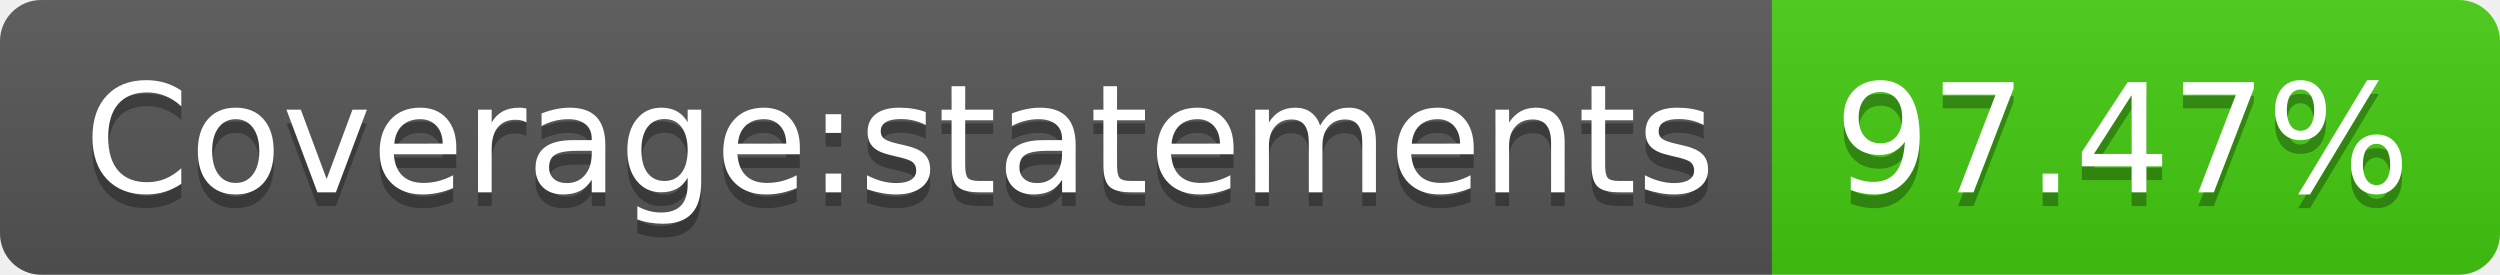
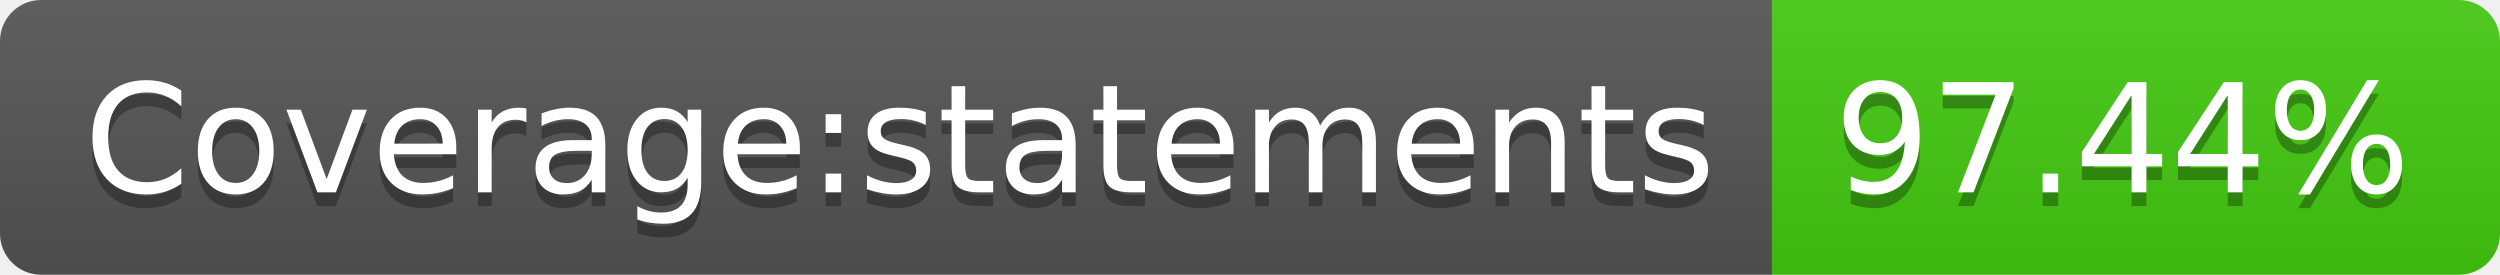
- <svg xmlns="http://www.w3.org/2000/svg" width="182" height="20" role="img" aria-label="Coverage:statements: 97.47%">
+ <svg xmlns="http://www.w3.org/2000/svg" width="182" height="20" role="img" aria-label="Coverage:statements: 97.44%">
  <linearGradient id="s" x2="0" y2="100%">
    <stop offset="0" stop-color="#bbb" stop-opacity=".1" />
    <stop offset="1" stop-opacity=".1" />
  </linearGradient>
  <clipPath id="r">
    <rect width="182" height="20" rx="3" fill="#fff" />
  </clipPath>
  <g clip-path="url(#r)">
    <rect width="129" height="20" fill="#555" />
    <rect x="129" width="53" height="20" fill="#4c1" />
    <rect width="182" height="20" fill="url(#s)" />
  </g>
  <g fill="#fff" text-anchor="middle" font-family="Verdana,Geneva,DejaVu Sans,sans-serif" text-rendering="geometricPrecision" font-size="110">
    <text aria-hidden="true" x="655" y="150" fill="#010101" fill-opacity=".3" transform="scale(.1)" textLength="1190">Coverage:statements</text>
    <text x="655" y="140" transform="scale(.1)" fill="#fff" textLength="1190">Coverage:statements</text>
-     <text aria-hidden="true" x="1545" y="150" fill="#010101" fill-opacity=".3" transform="scale(.1)" textLength="430">97.47%</text>
-     <text x="1545" y="140" transform="scale(.1)" fill="#fff" textLength="430">97.47%</text>
+     <text aria-hidden="true" x="1545" y="150" fill="#010101" fill-opacity=".3" transform="scale(.1)" textLength="430">97.44%</text>
+     <text x="1545" y="140" transform="scale(.1)" fill="#fff" textLength="430">97.44%</text>
  </g>
</svg>
